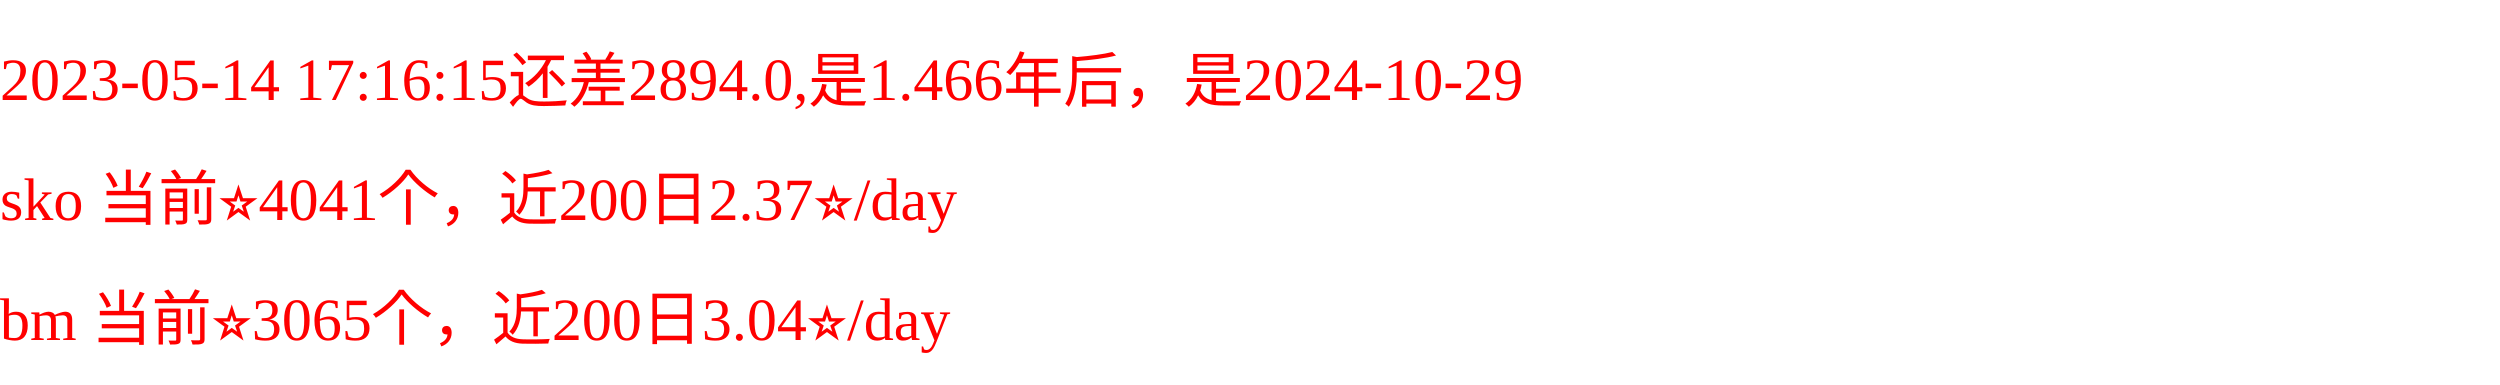
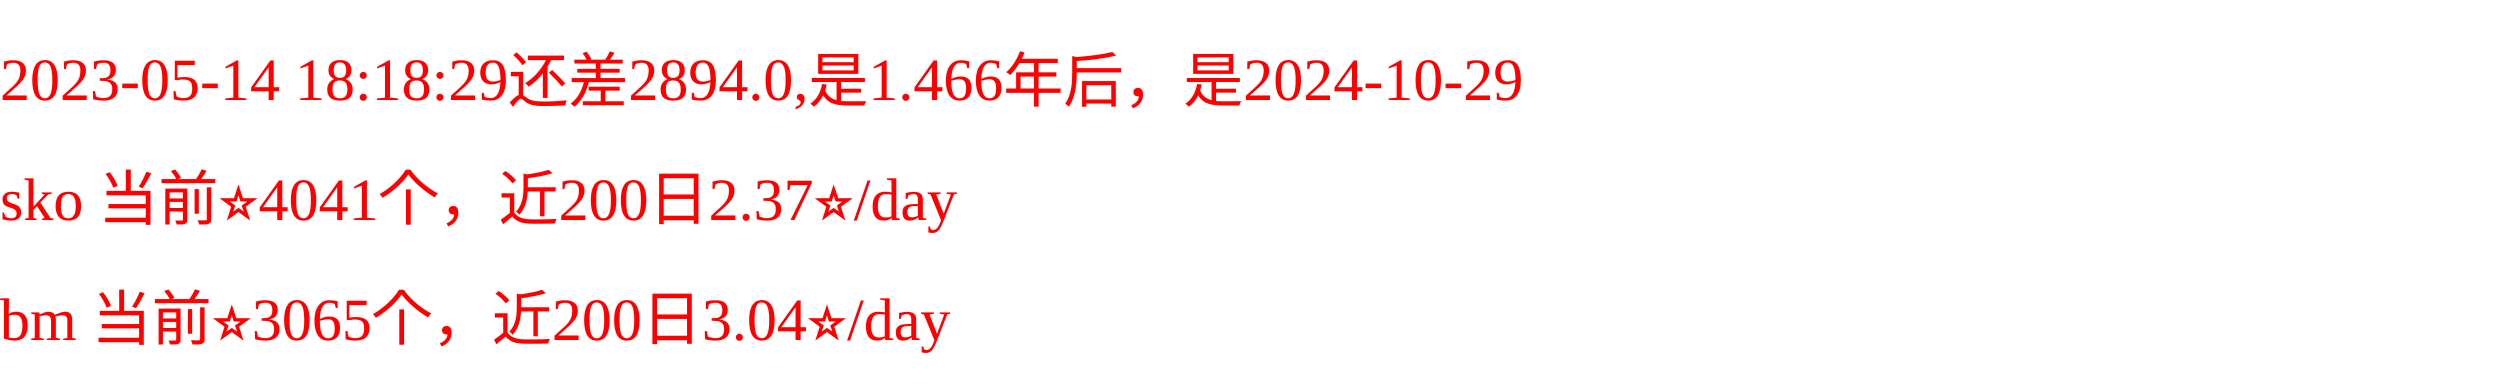
<svg xmlns="http://www.w3.org/2000/svg" width="500px" height="77px" fill="red">
-   <text y="20" fill="red">2023-05-14 17:16:15还差2894.0,是1.466年后，是2024-10-29</text>
+   <text y="20" fill="red">2023-05-14 18:18:29还差2894.0,是1.466年后，是2024-10-29</text>
  <text y="44" fill="red">sko 当前⭐️4041个，近200日2.37⭐️/day</text>
  <text y="68" fill="red">bm 当前⭐️3065个，近200日3.04⭐️/day</text>
</svg>
